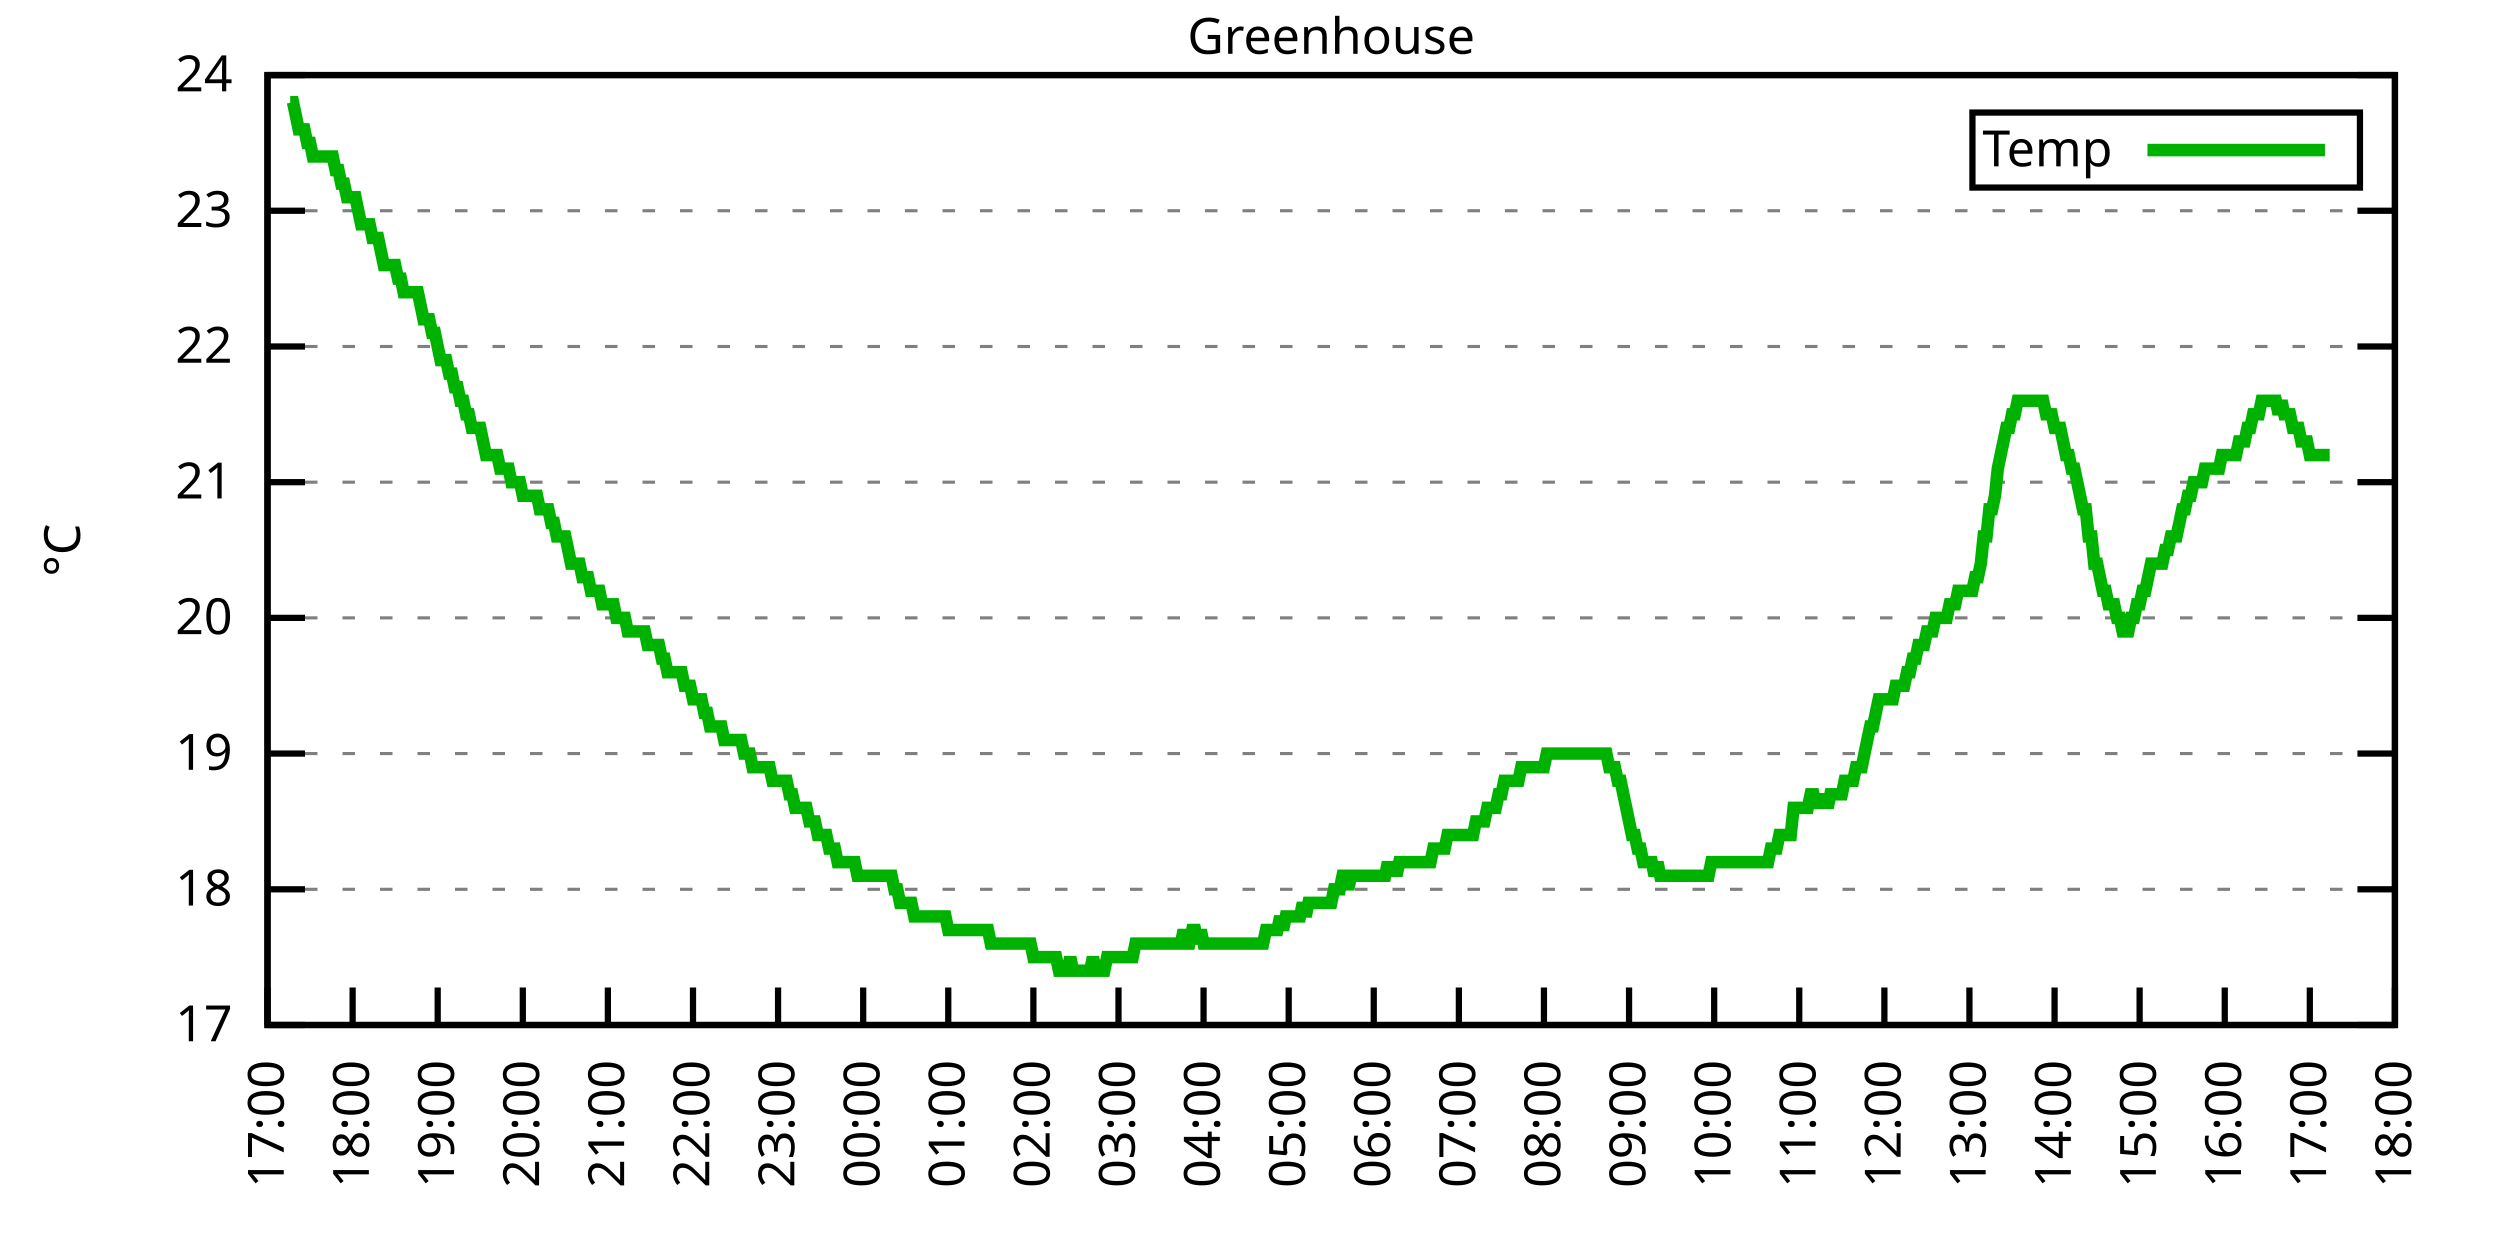
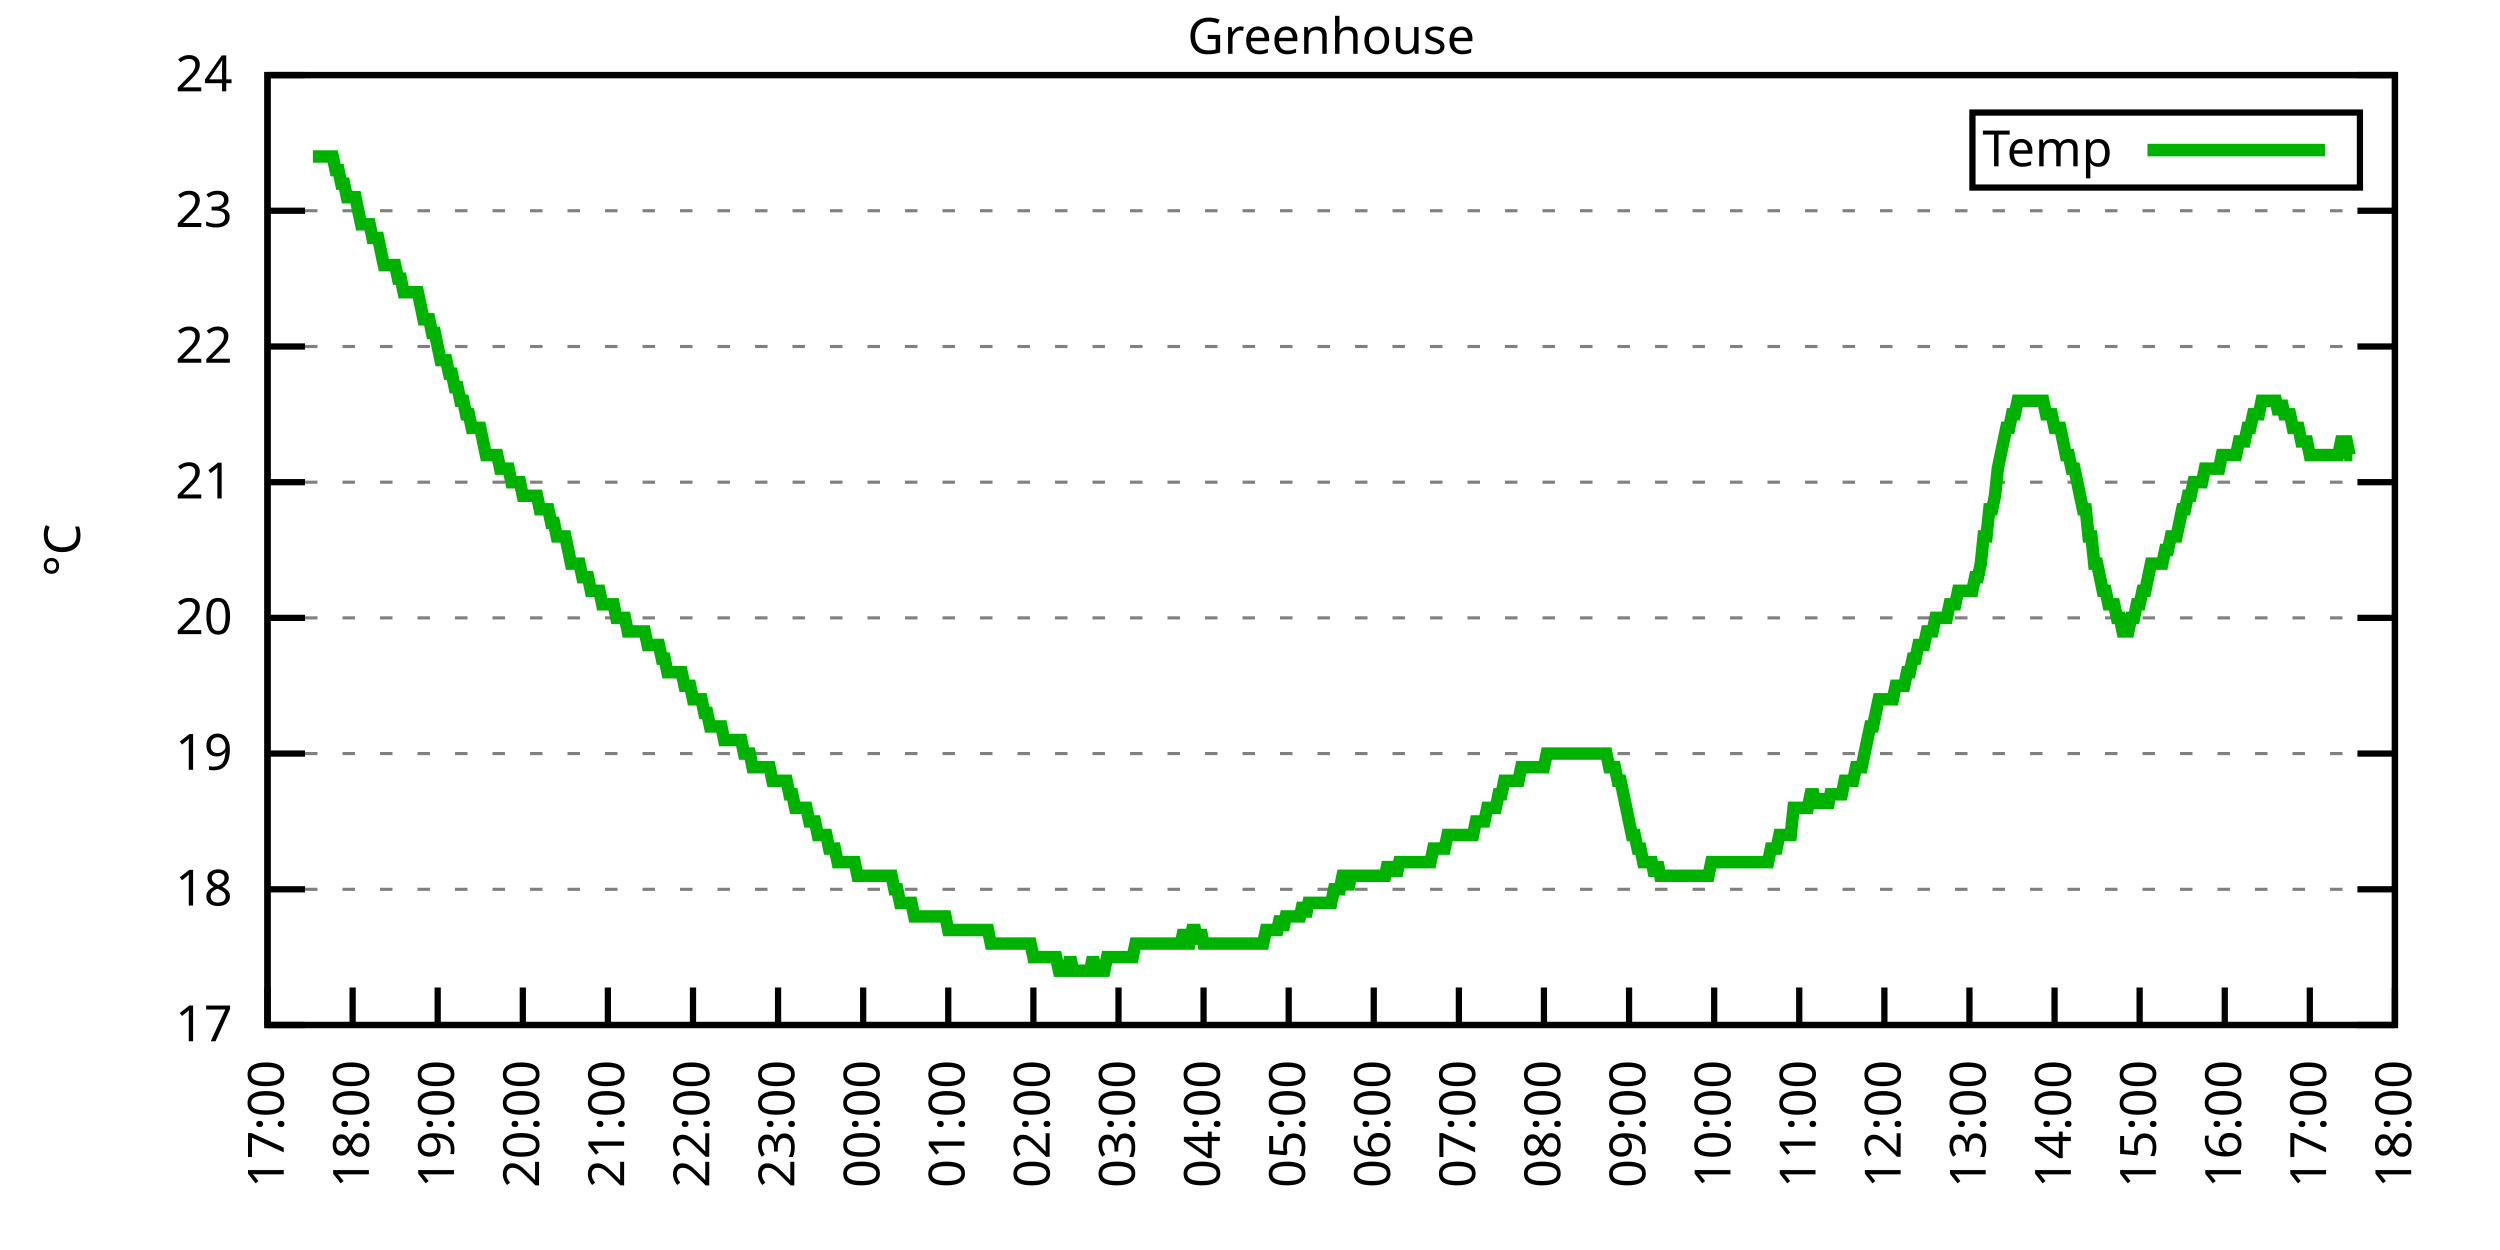
<svg xmlns="http://www.w3.org/2000/svg" xmlns:xlink="http://www.w3.org/1999/xlink" width="400" height="200" viewBox="0 0 400 200">
  <g id="gnuplot_canvas">
    <rect x="0" y="0" width="400" height="200" fill="none" />
    <defs>
      <circle id="gpDot" r="0.5" stroke-width="0.5" stroke="currentColor" />
      <path id="gpPt0" stroke-width="0.333" stroke="currentColor" d="M-1,0 h2 M0,-1 v2" />
      <path id="gpPt1" stroke-width="0.333" stroke="currentColor" d="M-1,-1 L1,1 M1,-1 L-1,1" />
      <path id="gpPt2" stroke-width="0.333" stroke="currentColor" d="M-1,0 L1,0 M0,-1 L0,1 M-1,-1 L1,1 M-1,1 L1,-1" />
      <rect id="gpPt3" stroke-width="0.333" stroke="currentColor" x="-1" y="-1" width="2" height="2" />
      <rect id="gpPt4" stroke-width="0.333" stroke="currentColor" fill="currentColor" x="-1" y="-1" width="2" height="2" />
      <circle id="gpPt5" stroke-width="0.333" stroke="currentColor" cx="0" cy="0" r="1" />
      <use xlink:href="#gpPt5" id="gpPt6" fill="currentColor" stroke="none" />
      <path id="gpPt7" stroke-width="0.333" stroke="currentColor" d="M0,-1.33 L-1.33,0.67 L1.33,0.67 z" />
      <use xlink:href="#gpPt7" id="gpPt8" fill="currentColor" stroke="none" />
      <use xlink:href="#gpPt7" id="gpPt9" stroke="currentColor" transform="rotate(180)" />
      <use xlink:href="#gpPt9" id="gpPt10" fill="currentColor" stroke="none" />
      <use xlink:href="#gpPt3" id="gpPt11" stroke="currentColor" transform="rotate(45)" />
      <use xlink:href="#gpPt11" id="gpPt12" fill="currentColor" stroke="none" />
      <path id="gpPt13" stroke-width="0.333" stroke="currentColor" d="M0,1.330 L1.265,0.411 L0.782,-1.067 L-0.782,-1.076 L-1.265,0.411 z" />
      <use xlink:href="#gpPt13" id="gpPt14" fill="currentColor" stroke="none" />
      <filter id="textbox" filterUnits="objectBoundingBox" x="0" y="0" height="1" width="1">
        <feFlood flood-color="white" flood-opacity="1" result="bgnd" />
        <feComposite in="SourceGraphic" in2="bgnd" operator="atop" />
      </filter>
      <filter id="greybox" filterUnits="objectBoundingBox" x="0" y="0" height="1" width="1">
        <feFlood flood-color="lightgrey" flood-opacity="1" result="grey" />
        <feComposite in="SourceGraphic" in2="grey" operator="atop" />
      </filter>
    </defs>
    <g fill="none" color="white" stroke="currentColor" stroke-width="1.00" stroke-linecap="butt" stroke-linejoin="miter">
</g>
    <g fill="none" color="black" stroke="currentColor" stroke-width="1.00" stroke-linecap="butt" stroke-linejoin="miter">
      <g stroke="none" shape-rendering="crispEdges">
        <polygon fill="rgb(255, 255, 255)" points="42.80,164.00 383.18,164.00 383.18,12.02 42.80,12.02 " />
      </g>
    </g>
    <g fill="none" color="black" stroke="currentColor" stroke-width="1.00" stroke-linecap="butt" stroke-linejoin="miter">
</g>
    <g fill="none" color="black" stroke="black" stroke-width="0.50" stroke-linecap="butt" stroke-linejoin="miter">
</g>
    <g fill="none" color="gray" stroke="currentColor" stroke-width="0.50" stroke-linecap="butt" stroke-linejoin="miter">
      <path stroke="gray" stroke-dasharray="2,4" class="gridline" d="M42.80,164.00 L383.19,164.00  " />
    </g>
    <g fill="none" color="gray" stroke="gray" stroke-width="1.00" stroke-linecap="butt" stroke-linejoin="miter">
</g>
    <g fill="none" color="black" stroke="currentColor" stroke-width="1.00" stroke-linecap="butt" stroke-linejoin="miter">
      <path stroke="black" d="M42.80,164.00 L48.80,164.00 M383.19,164.00 L377.19,164.00  " />
      <g transform="translate(37.20,166.60)" stroke="none" fill="black" font-family="Sans" font-size="8.00" text-anchor="end">
        <text>
          <tspan font-family="Sans"> 17</tspan>
        </text>
      </g>
    </g>
    <g fill="none" color="black" stroke="currentColor" stroke-width="1.00" stroke-linecap="butt" stroke-linejoin="miter">
</g>
    <g fill="none" color="black" stroke="black" stroke-width="0.50" stroke-linecap="butt" stroke-linejoin="miter">
</g>
    <g fill="none" color="gray" stroke="currentColor" stroke-width="0.50" stroke-linecap="butt" stroke-linejoin="miter">
      <path stroke="gray" stroke-dasharray="2,4" class="gridline" d="M42.80,142.29 L383.19,142.29  " />
    </g>
    <g fill="none" color="gray" stroke="gray" stroke-width="1.00" stroke-linecap="butt" stroke-linejoin="miter">
</g>
    <g fill="none" color="black" stroke="currentColor" stroke-width="1.00" stroke-linecap="butt" stroke-linejoin="miter">
      <path stroke="black" d="M42.80,142.29 L48.80,142.29 M383.19,142.29 L377.19,142.29  " />
      <g transform="translate(37.20,144.89)" stroke="none" fill="black" font-family="Sans" font-size="8.00" text-anchor="end">
        <text>
          <tspan font-family="Sans"> 18</tspan>
        </text>
      </g>
    </g>
    <g fill="none" color="black" stroke="currentColor" stroke-width="1.00" stroke-linecap="butt" stroke-linejoin="miter">
</g>
    <g fill="none" color="black" stroke="black" stroke-width="0.50" stroke-linecap="butt" stroke-linejoin="miter">
</g>
    <g fill="none" color="gray" stroke="currentColor" stroke-width="0.50" stroke-linecap="butt" stroke-linejoin="miter">
      <path stroke="gray" stroke-dasharray="2,4" class="gridline" d="M42.80,120.57 L383.19,120.57  " />
    </g>
    <g fill="none" color="gray" stroke="gray" stroke-width="1.00" stroke-linecap="butt" stroke-linejoin="miter">
</g>
    <g fill="none" color="black" stroke="currentColor" stroke-width="1.00" stroke-linecap="butt" stroke-linejoin="miter">
      <path stroke="black" d="M42.80,120.57 L48.80,120.57 M383.19,120.57 L377.19,120.57  " />
      <g transform="translate(37.20,123.17)" stroke="none" fill="black" font-family="Sans" font-size="8.00" text-anchor="end">
        <text>
          <tspan font-family="Sans"> 19</tspan>
        </text>
      </g>
    </g>
    <g fill="none" color="black" stroke="currentColor" stroke-width="1.00" stroke-linecap="butt" stroke-linejoin="miter">
</g>
    <g fill="none" color="black" stroke="black" stroke-width="0.50" stroke-linecap="butt" stroke-linejoin="miter">
</g>
    <g fill="none" color="gray" stroke="currentColor" stroke-width="0.50" stroke-linecap="butt" stroke-linejoin="miter">
      <path stroke="gray" stroke-dasharray="2,4" class="gridline" d="M42.80,98.86 L383.19,98.86  " />
    </g>
    <g fill="none" color="gray" stroke="gray" stroke-width="1.00" stroke-linecap="butt" stroke-linejoin="miter">
</g>
    <g fill="none" color="black" stroke="currentColor" stroke-width="1.00" stroke-linecap="butt" stroke-linejoin="miter">
      <path stroke="black" d="M42.80,98.86 L48.80,98.86 M383.19,98.86 L377.19,98.86  " />
      <g transform="translate(37.20,101.46)" stroke="none" fill="black" font-family="Sans" font-size="8.00" text-anchor="end">
        <text>
          <tspan font-family="Sans"> 20</tspan>
        </text>
      </g>
    </g>
    <g fill="none" color="black" stroke="currentColor" stroke-width="1.00" stroke-linecap="butt" stroke-linejoin="miter">
</g>
    <g fill="none" color="black" stroke="black" stroke-width="0.50" stroke-linecap="butt" stroke-linejoin="miter">
</g>
    <g fill="none" color="gray" stroke="currentColor" stroke-width="0.50" stroke-linecap="butt" stroke-linejoin="miter">
      <path stroke="gray" stroke-dasharray="2,4" class="gridline" d="M42.80,77.15 L383.19,77.15  " />
    </g>
    <g fill="none" color="gray" stroke="gray" stroke-width="1.00" stroke-linecap="butt" stroke-linejoin="miter">
</g>
    <g fill="none" color="black" stroke="currentColor" stroke-width="1.00" stroke-linecap="butt" stroke-linejoin="miter">
      <path stroke="black" d="M42.80,77.15 L48.80,77.15 M383.19,77.15 L377.19,77.15  " />
      <g transform="translate(37.20,79.75)" stroke="none" fill="black" font-family="Sans" font-size="8.00" text-anchor="end">
        <text>
          <tspan font-family="Sans"> 21</tspan>
        </text>
      </g>
    </g>
    <g fill="none" color="black" stroke="currentColor" stroke-width="1.00" stroke-linecap="butt" stroke-linejoin="miter">
</g>
    <g fill="none" color="black" stroke="black" stroke-width="0.50" stroke-linecap="butt" stroke-linejoin="miter">
</g>
    <g fill="none" color="gray" stroke="currentColor" stroke-width="0.50" stroke-linecap="butt" stroke-linejoin="miter">
      <path stroke="gray" stroke-dasharray="2,4" class="gridline" d="M42.80,55.44 L383.19,55.44  " />
    </g>
    <g fill="none" color="gray" stroke="gray" stroke-width="1.00" stroke-linecap="butt" stroke-linejoin="miter">
</g>
    <g fill="none" color="black" stroke="currentColor" stroke-width="1.00" stroke-linecap="butt" stroke-linejoin="miter">
      <path stroke="black" d="M42.80,55.44 L48.80,55.44 M383.19,55.44 L377.19,55.44  " />
      <g transform="translate(37.20,58.04)" stroke="none" fill="black" font-family="Sans" font-size="8.00" text-anchor="end">
        <text>
          <tspan font-family="Sans"> 22</tspan>
        </text>
      </g>
    </g>
    <g fill="none" color="black" stroke="currentColor" stroke-width="1.00" stroke-linecap="butt" stroke-linejoin="miter">
</g>
    <g fill="none" color="black" stroke="black" stroke-width="0.50" stroke-linecap="butt" stroke-linejoin="miter">
</g>
    <g fill="none" color="gray" stroke="currentColor" stroke-width="0.50" stroke-linecap="butt" stroke-linejoin="miter">
      <path stroke="gray" stroke-dasharray="2,4" class="gridline" d="M42.80,33.72 L383.19,33.72  " />
    </g>
    <g fill="none" color="gray" stroke="gray" stroke-width="1.00" stroke-linecap="butt" stroke-linejoin="miter">
</g>
    <g fill="none" color="black" stroke="currentColor" stroke-width="1.00" stroke-linecap="butt" stroke-linejoin="miter">
      <path stroke="black" d="M42.80,33.72 L48.80,33.72 M383.19,33.72 L377.19,33.72  " />
      <g transform="translate(37.20,36.32)" stroke="none" fill="black" font-family="Sans" font-size="8.00" text-anchor="end">
        <text>
          <tspan font-family="Sans"> 23</tspan>
        </text>
      </g>
    </g>
    <g fill="none" color="black" stroke="currentColor" stroke-width="1.00" stroke-linecap="butt" stroke-linejoin="miter">
</g>
    <g fill="none" color="black" stroke="black" stroke-width="0.50" stroke-linecap="butt" stroke-linejoin="miter">
</g>
    <g fill="none" color="gray" stroke="currentColor" stroke-width="0.50" stroke-linecap="butt" stroke-linejoin="miter">
      <path stroke="gray" stroke-dasharray="2,4" class="gridline" d="M42.80,12.01 L383.19,12.01  " />
    </g>
    <g fill="none" color="gray" stroke="gray" stroke-width="1.00" stroke-linecap="butt" stroke-linejoin="miter">
</g>
    <g fill="none" color="black" stroke="currentColor" stroke-width="1.00" stroke-linecap="butt" stroke-linejoin="miter">
      <path stroke="black" d="M42.80,12.01 L48.80,12.01 M383.19,12.01 L377.19,12.01  " />
      <g transform="translate(37.20,14.61)" stroke="none" fill="black" font-family="Sans" font-size="8.00" text-anchor="end">
        <text>
          <tspan font-family="Sans"> 24</tspan>
        </text>
      </g>
    </g>
    <g fill="none" color="black" stroke="currentColor" stroke-width="1.00" stroke-linecap="butt" stroke-linejoin="miter">
      <path stroke="black" d="M42.80,164.00 L42.80,158.00  " />
      <g transform="translate(45.40,169.60) rotate(270.00)" stroke="none" fill="black" font-family="Sans" font-size="8.00" text-anchor="end">
        <text>
          <tspan font-family="Sans">17:00</tspan>
        </text>
      </g>
    </g>
    <g fill="none" color="black" stroke="currentColor" stroke-width="1.00" stroke-linecap="butt" stroke-linejoin="miter">
      <path stroke="black" d="M56.42,164.00 L56.42,158.00  " />
      <g transform="translate(59.02,169.60) rotate(270.00)" stroke="none" fill="black" font-family="Sans" font-size="8.00" text-anchor="end">
        <text>
          <tspan font-family="Sans">18:00</tspan>
        </text>
      </g>
    </g>
    <g fill="none" color="black" stroke="currentColor" stroke-width="1.00" stroke-linecap="butt" stroke-linejoin="miter">
      <path stroke="black" d="M70.03,164.00 L70.03,158.00  " />
      <g transform="translate(72.63,169.60) rotate(270.00)" stroke="none" fill="black" font-family="Sans" font-size="8.00" text-anchor="end">
        <text>
          <tspan font-family="Sans">19:00</tspan>
        </text>
      </g>
    </g>
    <g fill="none" color="black" stroke="currentColor" stroke-width="1.00" stroke-linecap="butt" stroke-linejoin="miter">
      <path stroke="black" d="M83.65,164.00 L83.65,158.00  " />
      <g transform="translate(86.25,169.60) rotate(270.00)" stroke="none" fill="black" font-family="Sans" font-size="8.00" text-anchor="end">
        <text>
          <tspan font-family="Sans">20:00</tspan>
        </text>
      </g>
    </g>
    <g fill="none" color="black" stroke="currentColor" stroke-width="1.00" stroke-linecap="butt" stroke-linejoin="miter">
      <path stroke="black" d="M97.26,164.00 L97.26,158.00  " />
      <g transform="translate(99.86,169.60) rotate(270.00)" stroke="none" fill="black" font-family="Sans" font-size="8.00" text-anchor="end">
        <text>
          <tspan font-family="Sans">21:00</tspan>
        </text>
      </g>
    </g>
    <g fill="none" color="black" stroke="currentColor" stroke-width="1.00" stroke-linecap="butt" stroke-linejoin="miter">
      <path stroke="black" d="M110.88,164.00 L110.88,158.00  " />
      <g transform="translate(113.48,169.60) rotate(270.00)" stroke="none" fill="black" font-family="Sans" font-size="8.00" text-anchor="end">
        <text>
          <tspan font-family="Sans">22:00</tspan>
        </text>
      </g>
    </g>
    <g fill="none" color="black" stroke="currentColor" stroke-width="1.00" stroke-linecap="butt" stroke-linejoin="miter">
      <path stroke="black" d="M124.49,164.00 L124.49,158.00  " />
      <g transform="translate(127.09,169.60) rotate(270.00)" stroke="none" fill="black" font-family="Sans" font-size="8.00" text-anchor="end">
        <text>
          <tspan font-family="Sans">23:00</tspan>
        </text>
      </g>
    </g>
    <g fill="none" color="black" stroke="currentColor" stroke-width="1.00" stroke-linecap="butt" stroke-linejoin="miter">
      <path stroke="black" d="M138.11,164.00 L138.11,158.00  " />
      <g transform="translate(140.71,169.60) rotate(270.00)" stroke="none" fill="black" font-family="Sans" font-size="8.00" text-anchor="end">
        <text>
          <tspan font-family="Sans">00:00</tspan>
        </text>
      </g>
    </g>
    <g fill="none" color="black" stroke="currentColor" stroke-width="1.00" stroke-linecap="butt" stroke-linejoin="miter">
      <path stroke="black" d="M151.72,164.00 L151.72,158.00  " />
      <g transform="translate(154.32,169.60) rotate(270.00)" stroke="none" fill="black" font-family="Sans" font-size="8.00" text-anchor="end">
        <text>
          <tspan font-family="Sans">01:00</tspan>
        </text>
      </g>
    </g>
    <g fill="none" color="black" stroke="currentColor" stroke-width="1.00" stroke-linecap="butt" stroke-linejoin="miter">
      <path stroke="black" d="M165.34,164.00 L165.34,158.00  " />
      <g transform="translate(167.94,169.60) rotate(270.00)" stroke="none" fill="black" font-family="Sans" font-size="8.00" text-anchor="end">
        <text>
          <tspan font-family="Sans">02:00</tspan>
        </text>
      </g>
    </g>
    <g fill="none" color="black" stroke="currentColor" stroke-width="1.00" stroke-linecap="butt" stroke-linejoin="miter">
      <path stroke="black" d="M178.96,164.00 L178.96,158.00  " />
      <g transform="translate(181.56,169.60) rotate(270.00)" stroke="none" fill="black" font-family="Sans" font-size="8.00" text-anchor="end">
        <text>
          <tspan font-family="Sans">03:00</tspan>
        </text>
      </g>
    </g>
    <g fill="none" color="black" stroke="currentColor" stroke-width="1.00" stroke-linecap="butt" stroke-linejoin="miter">
      <path stroke="black" d="M192.57,164.00 L192.57,158.00  " />
      <g transform="translate(195.17,169.60) rotate(270.00)" stroke="none" fill="black" font-family="Sans" font-size="8.00" text-anchor="end">
        <text>
          <tspan font-family="Sans">04:00</tspan>
        </text>
      </g>
    </g>
    <g fill="none" color="black" stroke="currentColor" stroke-width="1.00" stroke-linecap="butt" stroke-linejoin="miter">
      <path stroke="black" d="M206.19,164.00 L206.19,158.00  " />
      <g transform="translate(208.79,169.60) rotate(270.00)" stroke="none" fill="black" font-family="Sans" font-size="8.00" text-anchor="end">
        <text>
          <tspan font-family="Sans">05:00</tspan>
        </text>
      </g>
    </g>
    <g fill="none" color="black" stroke="currentColor" stroke-width="1.00" stroke-linecap="butt" stroke-linejoin="miter">
      <path stroke="black" d="M219.80,164.00 L219.80,158.00  " />
      <g transform="translate(222.40,169.60) rotate(270.00)" stroke="none" fill="black" font-family="Sans" font-size="8.00" text-anchor="end">
        <text>
          <tspan font-family="Sans">06:00</tspan>
        </text>
      </g>
    </g>
    <g fill="none" color="black" stroke="currentColor" stroke-width="1.00" stroke-linecap="butt" stroke-linejoin="miter">
      <path stroke="black" d="M233.42,164.00 L233.42,158.00  " />
      <g transform="translate(236.02,169.60) rotate(270.00)" stroke="none" fill="black" font-family="Sans" font-size="8.00" text-anchor="end">
        <text>
          <tspan font-family="Sans">07:00</tspan>
        </text>
      </g>
    </g>
    <g fill="none" color="black" stroke="currentColor" stroke-width="1.00" stroke-linecap="butt" stroke-linejoin="miter">
      <path stroke="black" d="M247.03,164.00 L247.03,158.00  " />
      <g transform="translate(249.63,169.60) rotate(270.00)" stroke="none" fill="black" font-family="Sans" font-size="8.00" text-anchor="end">
        <text>
          <tspan font-family="Sans">08:00</tspan>
        </text>
      </g>
    </g>
    <g fill="none" color="black" stroke="currentColor" stroke-width="1.00" stroke-linecap="butt" stroke-linejoin="miter">
      <path stroke="black" d="M260.65,164.00 L260.65,158.00  " />
      <g transform="translate(263.25,169.60) rotate(270.00)" stroke="none" fill="black" font-family="Sans" font-size="8.00" text-anchor="end">
        <text>
          <tspan font-family="Sans">09:00</tspan>
        </text>
      </g>
    </g>
    <g fill="none" color="black" stroke="currentColor" stroke-width="1.00" stroke-linecap="butt" stroke-linejoin="miter">
      <path stroke="black" d="M274.27,164.00 L274.27,158.00  " />
      <g transform="translate(276.87,169.60) rotate(270.00)" stroke="none" fill="black" font-family="Sans" font-size="8.00" text-anchor="end">
        <text>
          <tspan font-family="Sans">10:00</tspan>
        </text>
      </g>
    </g>
    <g fill="none" color="black" stroke="currentColor" stroke-width="1.00" stroke-linecap="butt" stroke-linejoin="miter">
      <path stroke="black" d="M287.88,164.00 L287.88,158.00  " />
      <g transform="translate(290.48,169.60) rotate(270.00)" stroke="none" fill="black" font-family="Sans" font-size="8.00" text-anchor="end">
        <text>
          <tspan font-family="Sans">11:00</tspan>
        </text>
      </g>
    </g>
    <g fill="none" color="black" stroke="currentColor" stroke-width="1.00" stroke-linecap="butt" stroke-linejoin="miter">
      <path stroke="black" d="M301.50,164.00 L301.50,158.00  " />
      <g transform="translate(304.10,169.60) rotate(270.00)" stroke="none" fill="black" font-family="Sans" font-size="8.00" text-anchor="end">
        <text>
          <tspan font-family="Sans">12:00</tspan>
        </text>
      </g>
    </g>
    <g fill="none" color="black" stroke="currentColor" stroke-width="1.00" stroke-linecap="butt" stroke-linejoin="miter">
      <path stroke="black" d="M315.11,164.00 L315.11,158.00  " />
      <g transform="translate(317.71,169.60) rotate(270.00)" stroke="none" fill="black" font-family="Sans" font-size="8.00" text-anchor="end">
        <text>
          <tspan font-family="Sans">13:00</tspan>
        </text>
      </g>
    </g>
    <g fill="none" color="black" stroke="currentColor" stroke-width="1.00" stroke-linecap="butt" stroke-linejoin="miter">
      <path stroke="black" d="M328.73,164.00 L328.73,158.00  " />
      <g transform="translate(331.33,169.60) rotate(270.00)" stroke="none" fill="black" font-family="Sans" font-size="8.00" text-anchor="end">
        <text>
          <tspan font-family="Sans">14:00</tspan>
        </text>
      </g>
    </g>
    <g fill="none" color="black" stroke="currentColor" stroke-width="1.00" stroke-linecap="butt" stroke-linejoin="miter">
      <path stroke="black" d="M342.34,164.00 L342.34,158.00  " />
      <g transform="translate(344.94,169.60) rotate(270.00)" stroke="none" fill="black" font-family="Sans" font-size="8.00" text-anchor="end">
        <text>
          <tspan font-family="Sans">15:00</tspan>
        </text>
      </g>
    </g>
    <g fill="none" color="black" stroke="currentColor" stroke-width="1.00" stroke-linecap="butt" stroke-linejoin="miter">
      <path stroke="black" d="M355.96,164.00 L355.96,158.00  " />
      <g transform="translate(358.56,169.60) rotate(270.00)" stroke="none" fill="black" font-family="Sans" font-size="8.00" text-anchor="end">
        <text>
          <tspan font-family="Sans">16:00</tspan>
        </text>
      </g>
    </g>
    <g fill="none" color="black" stroke="currentColor" stroke-width="1.00" stroke-linecap="butt" stroke-linejoin="miter">
      <path stroke="black" d="M369.57,164.00 L369.57,158.00  " />
      <g transform="translate(372.17,169.60) rotate(270.00)" stroke="none" fill="black" font-family="Sans" font-size="8.00" text-anchor="end">
        <text>
          <tspan font-family="Sans">17:00</tspan>
        </text>
      </g>
    </g>
    <g fill="none" color="black" stroke="currentColor" stroke-width="1.00" stroke-linecap="butt" stroke-linejoin="miter">
      <path stroke="black" d="M383.19,164.00 L383.19,158.00  " />
      <g transform="translate(385.79,169.60) rotate(270.00)" stroke="none" fill="black" font-family="Sans" font-size="8.00" text-anchor="end">
        <text>
          <tspan font-family="Sans">18:00</tspan>
        </text>
      </g>
    </g>
    <g fill="none" color="black" stroke="currentColor" stroke-width="1.00" stroke-linecap="butt" stroke-linejoin="miter">
</g>
    <g fill="none" color="black" stroke="currentColor" stroke-width="1.00" stroke-linecap="butt" stroke-linejoin="miter">
      <path stroke="black" d="M42.80,12.01 L42.80,164.00 L383.19,164.00 L383.19,12.01 L42.80,12.01 Z  " />
    </g>
    <g fill="none" color="black" stroke="currentColor" stroke-width="1.00" stroke-linecap="butt" stroke-linejoin="miter">
</g>
    <g fill="none" color="black" stroke="currentColor" stroke-width="1.00" stroke-linecap="butt" stroke-linejoin="miter">
      <path stroke="black" d="M315.59,30.01 L315.59,18.01 L377.59,18.01 L377.59,30.01 L315.59,30.01 Z  " />
    </g>
    <g id="Greenhouse_plot_1">
      <g fill="none" color="white" stroke="black" stroke-width="2.00" stroke-linecap="butt" stroke-linejoin="miter">
</g>
      <g fill="none" color="black" stroke="currentColor" stroke-width="2.00" stroke-linecap="butt" stroke-linejoin="miter">
        <g transform="translate(337.99,26.61)" stroke="none" fill="black" font-family="Sans" font-size="8.00" text-anchor="end">
          <text>
            <tspan font-family="Sans">Temp</tspan>
          </text>
        </g>
      </g>
      <g fill="none" color="black" stroke="currentColor" stroke-width="2.00" stroke-linecap="butt" stroke-linejoin="miter">
-         <path stroke="rgb(  0, 178,   0)" d="M343.59,24.01 L371.99,24.01 M46.43,16.35 L46.88,16.35 L47.34,18.52 L47.79,20.70 L48.25,20.70 L48.70,20.70   L49.15,22.87 L49.61,22.87 L50.06,25.04 L50.52,25.04 L50.97,25.04 L51.42,25.04 L51.88,25.04 L52.33,25.04   L52.78,25.04 L53.24,25.04 L53.69,27.21 L54.15,27.21 L54.60,29.38 L55.05,29.38 L55.51,31.55 L55.96,31.55   L56.42,31.55 L56.87,31.55 L57.32,33.72 L57.78,35.89 L58.23,35.89 L58.68,35.89 L59.14,35.89 L59.59,38.07   L60.05,38.07 L60.50,38.07 L60.95,40.24 L61.41,42.41 L61.86,42.41 L62.32,42.41 L62.77,42.41 L63.22,42.41   L63.68,44.58 L64.13,44.58 L64.58,46.75 L65.04,46.75 L65.49,46.75 L65.95,46.75 L66.40,46.75 L66.85,46.75   L67.31,48.92 L67.76,51.09 L68.22,51.09 L68.67,51.09 L69.12,53.26 L69.58,53.26 L70.03,55.44 L70.49,57.61   L70.94,57.61 L71.39,57.61 L71.85,59.78 L72.30,59.78 L72.75,61.95 L73.21,61.95 L73.66,64.12 L74.12,64.12   L74.57,66.29 L75.02,66.29 L75.48,68.46 L75.93,68.46 L76.39,68.46 L76.84,68.46 L77.29,70.63 L77.75,72.81   L78.20,72.81 L78.65,72.81 L79.11,72.81 L79.56,72.81 L80.02,74.98 L80.47,74.98 L80.92,74.98 L81.38,74.98   L81.83,77.15 L82.29,77.15 L82.74,77.15 L83.19,77.15 L83.65,79.32 L84.10,79.32 L84.55,79.32 L85.01,79.32   L85.46,79.32 L85.92,79.32 L86.37,81.49 L86.82,81.49 L87.28,81.49 L87.73,81.49 L88.19,83.66 L88.64,83.66   L89.09,85.83 L89.55,85.83 L90.00,85.83 L90.45,85.83 L90.91,88.00 L91.36,90.18 L91.82,90.18 L92.27,90.18   L92.72,90.18 L93.18,92.35 L93.63,92.35 L94.09,92.35 L94.54,94.52 L94.99,94.52 L95.45,94.52 L95.90,94.52   L96.35,96.69 L96.81,96.69 L97.26,96.69 L97.72,96.69 L98.17,96.69 L98.62,98.86 L99.08,98.86 L99.53,98.86   L99.99,98.86 L100.44,101.03 L100.89,101.03 L101.35,101.03 L101.80,101.03 L102.25,101.03 L102.71,101.03 L103.16,101.03   L103.62,103.20 L104.07,103.20 L104.52,103.20 L104.98,103.20 L105.43,103.20 L105.89,105.38 L106.34,105.38 L106.79,107.55   L107.25,107.55 L107.70,107.55 L108.15,107.55 L108.61,107.55 L109.06,107.55 L109.52,109.72 L109.97,109.72 L110.42,109.72   L110.88,111.89 L111.33,111.89 L111.79,111.89 L112.24,111.89 L112.69,114.06 L113.15,114.06 L113.60,116.23 L114.05,116.23   L114.51,116.23 L114.96,116.23 L115.42,116.23 L115.87,118.40 L116.32,118.40 L116.78,118.40 L117.23,118.40 L117.69,118.40   L118.14,118.40 L118.59,118.40 L119.05,120.57 L119.50,120.57 L119.96,120.57 L120.41,122.75 L120.86,122.75 L121.32,122.75   L121.77,122.75 L122.22,122.75 L122.68,122.75 L123.13,122.75 L123.59,124.92 L124.04,124.92 L124.49,124.92 L124.95,124.92   L125.40,124.92 L125.86,124.92 L126.31,127.09 L126.76,127.09 L127.22,129.26 L127.67,129.26 L128.12,129.26 L128.58,129.26   L129.03,129.26 L129.49,131.43 L129.94,131.43 L130.39,131.43 L130.85,133.60 L131.30,133.60 L131.76,133.60 L132.21,133.60   L132.66,135.77 L133.12,135.77 L133.57,135.77 L134.02,137.94 L134.48,137.94 L134.93,137.94 L135.39,137.94 L135.84,137.94   L136.29,137.94 L136.75,137.94 L137.20,140.12 L137.66,140.12 L138.11,140.12 L138.56,140.12 L139.02,140.12 L139.47,140.12   L139.92,140.12 L140.38,140.12 L140.83,140.12 L141.29,140.12 L141.74,140.12 L142.19,140.12 L142.65,140.12 L143.10,142.29   L143.56,142.29 L144.01,144.46 L144.46,144.46 L144.92,144.46 L145.37,144.46 L145.82,144.46 L146.28,146.63 L146.73,146.63   L147.19,146.63 L147.64,146.63 L148.09,146.63 L148.55,146.63 L149.00,146.63 L149.46,146.63 L149.91,146.63 L150.36,146.63   L150.82,146.63 L151.27,146.63 L151.72,148.80 L152.18,148.80 L152.63,148.80 L153.09,148.80 L153.54,148.80 L153.99,148.80   L154.45,148.80 L154.90,148.80 L155.36,148.80 L155.81,148.80 L156.26,148.80 L156.72,148.80 L157.17,148.80 L157.62,148.80   L158.08,148.80 L158.53,150.97 L158.99,150.97 L159.44,150.97 L159.89,150.97 L160.35,150.97 L160.80,150.97 L161.26,150.97   L161.71,150.97 L162.16,150.97 L162.62,150.97 L163.07,150.97 L163.52,150.97 L163.98,150.97 L164.43,150.97 L164.89,150.97   L165.34,153.14 L165.79,153.14 L166.25,153.14 L166.70,153.14 L167.16,153.14 L167.61,153.14 L168.06,153.14 L168.52,153.14   L168.97,153.14 L169.43,155.31 L169.88,155.31 L170.33,155.31 L170.79,155.31 L171.24,153.14 L171.69,155.31 L172.15,155.31   L172.60,155.31 L173.06,155.31 L173.51,155.31 L173.96,155.31 L174.42,155.31 L174.87,153.14 L175.33,155.31 L175.78,155.31   L176.23,155.31 L176.69,155.31 L177.14,153.14 L177.59,153.14 L178.05,153.14 L178.50,153.14 L178.96,153.14 L179.41,153.14   L179.86,153.14 L180.32,153.14 L180.77,153.14 L181.23,153.14 L181.68,150.97 L182.13,150.97 L182.59,150.97 L183.04,150.97   L183.49,150.97 L183.95,150.97 L184.40,150.97 L184.86,150.97 L185.31,150.97 L185.76,150.97 L186.22,150.97 L186.67,150.97   L187.13,150.97 L187.58,150.97 L188.03,150.97 L188.49,150.97 L188.94,150.97 L189.39,148.80 L189.85,150.97 L190.30,150.97   L190.76,148.80 L191.21,148.80 L191.66,150.97 L192.12,148.80 L192.57,150.97 L193.03,150.97 L193.48,150.97 L193.93,150.97   L194.39,150.97 L194.84,150.97 L195.29,150.97 L195.75,150.97 L196.20,150.97 L196.66,150.97 L197.11,150.97 L197.56,150.97   L198.02,150.97 L198.47,150.97 L198.93,150.97 L199.38,150.97 L199.83,150.97 L200.29,150.97 L200.74,150.97 L201.19,150.97   L201.65,150.97 L202.10,150.97 L202.56,148.80 L203.01,148.80 L203.46,148.80 L203.92,148.80 L204.37,148.80 L204.83,146.63   L205.28,148.80 L205.73,146.63 L206.19,146.63 L206.64,146.63 L207.09,146.63 L207.55,146.63 L208.00,146.63 L208.46,144.46   L208.91,146.63 L209.36,144.46 L209.82,144.46 L210.27,144.46 L210.73,144.46 L211.18,144.46 L211.63,144.46 L212.09,144.46   L212.54,144.46 L213.00,144.46 L213.45,142.29 L213.90,142.29 L214.36,142.29 L214.81,140.12 L215.26,140.12 L215.72,142.29   L216.17,140.12 L216.63,140.12 L217.08,140.12 L217.53,140.12 L217.99,140.12 L218.44,140.12 L218.90,140.12 L219.35,140.12   L219.80,140.12 L220.26,140.12 L220.71,140.12 L221.16,140.12 L221.62,140.12 L222.07,137.94 L222.53,140.12 L222.98,137.94   L223.43,140.12 L223.89,137.94 L224.34,137.94 L224.80,137.94 L225.25,137.94 L225.70,137.94 L226.16,137.94 L226.61,137.94   L227.06,137.94 L227.52,137.94 L227.97,137.94 L228.43,137.94 L228.88,137.94 L229.33,135.77 L229.79,135.77 L230.24,135.77   L230.70,135.77 L231.15,135.77 L231.60,133.60 L232.06,133.60 L232.51,133.60 L232.96,133.60 L233.42,133.60 L233.87,133.60   L234.33,133.60 L234.78,133.60 L235.23,133.60 L235.69,133.60 L236.14,131.43 L236.60,131.43 L237.05,131.43 L237.50,131.43   L237.96,129.26 L238.41,129.26 L238.86,129.26 L239.32,129.26 L239.77,127.09 L240.23,127.09 L240.68,124.92 L241.13,124.92   L241.59,124.92 L242.04,124.92 L242.50,124.92 L242.95,124.92 L243.40,122.75 L243.86,122.75 L244.31,122.75 L244.76,122.75   L245.22,122.75 L245.67,122.75 L246.13,122.75 L246.58,122.75 L247.03,122.75 L247.49,120.57 L247.94,120.57 L248.40,120.57   L248.85,120.57 L249.30,120.57 L249.76,120.57 L250.21,120.57 L250.66,120.57 L251.12,120.57 L251.57,120.57 L252.03,120.57   L252.48,120.57 L252.93,120.57 L253.39,120.57 L253.84,120.57 L254.30,120.57 L254.75,120.57 L255.20,120.57 L255.66,120.57   L256.11,120.57 L256.56,120.57 L257.02,120.57 L257.47,122.75 L257.93,122.75 L258.38,122.75 L258.83,124.92 L259.29,124.92   L259.74,127.09 L260.20,129.26 L260.65,131.43 L261.10,133.60 L261.56,133.60 L262.01,135.77 L262.47,135.77 L262.92,137.94   L263.37,137.94 L263.83,137.94 L264.28,137.94 L264.73,140.12 L265.19,137.94 L265.64,140.12 L266.10,140.12 L266.55,140.12   L267.00,140.12 L267.46,140.12 L267.91,140.12 L268.37,140.12 L268.82,140.12 L269.27,140.12 L269.73,140.12 L270.18,140.12   L270.63,140.12 L271.09,140.12 L271.54,140.12 L272.00,140.12 L272.45,140.12 L272.90,140.12 L273.36,140.12 L273.81,137.94   L274.27,137.94 L274.72,137.94 L275.17,137.94 L275.63,137.94 L276.08,137.94 L276.53,137.94 L276.99,137.94 L277.44,137.94   L277.90,137.94 L278.35,137.94 L278.80,137.94 L279.26,137.94 L279.71,137.94 L280.17,137.94 L280.62,137.94 L281.07,137.94   L281.53,137.94 L281.98,137.94 L282.43,137.94 L282.89,137.94 L283.34,135.77 L283.80,135.77 L284.25,135.77 L284.70,133.60   L285.16,133.60 L285.61,133.60 L286.07,133.60 L286.52,133.60 L286.97,129.26 L287.43,129.26 L287.88,129.26 L288.33,129.26   L288.79,129.26 L289.24,129.26 L289.70,127.09 L290.15,127.09 L290.60,129.26 L291.06,127.09 L291.51,129.26 L291.97,127.09   L292.42,129.26 L292.87,127.09 L293.33,127.09 L293.78,127.09 L294.23,127.09 L294.69,127.09 L295.14,124.92 L295.60,124.92   L296.05,124.92 L296.50,124.92 L296.96,122.75 L297.41,122.75 L297.87,122.75 L298.32,120.57 L298.77,118.40 L299.23,116.23   L299.68,116.23 L300.13,114.06 L300.59,111.89 L301.04,111.89 L301.50,111.89 L301.95,111.89 L302.40,111.89 L302.86,111.89   L303.31,109.72 L303.77,109.72 L304.22,109.72 L304.67,109.72 L305.13,107.55 L305.58,107.55 L306.03,105.38 L306.49,105.38   L306.94,103.20 L307.40,103.20 L307.85,103.20 L308.30,101.03 L308.76,101.03 L309.21,101.03 L309.67,98.86 L310.12,98.86   L310.57,98.86 L311.03,98.86 L311.48,98.86 L311.94,96.69 L312.39,96.69 L312.84,96.69 L313.30,94.52 L313.75,94.52   L314.20,94.52 L314.66,94.52 L315.11,94.52 L315.57,94.52 L316.02,92.35 L316.47,92.35 L316.93,90.18 L317.38,85.83   L317.84,85.83 L318.29,81.49 L318.74,81.49 L319.20,79.32 L319.65,74.98 L320.10,72.81 L320.56,70.63 L321.01,68.46   L321.47,68.46 L321.92,66.29 L322.37,66.29 L322.83,64.12 L323.28,64.12 L323.74,64.12 L324.19,64.12 L324.64,64.12   L325.10,64.12 L325.55,64.12 L326.00,64.12 L326.46,64.12 L326.91,64.12 L327.37,66.29 L327.82,66.29 L328.27,66.29   L328.73,68.46 L329.18,68.46 L329.64,68.46 L330.09,70.63 L330.54,72.81 L331.00,72.81 L331.45,74.98 L331.90,74.98   L332.36,77.15 L332.81,79.32 L333.27,81.49 L333.72,81.49 L334.17,85.83 L334.63,85.83 L335.08,90.18 L335.54,90.18   L335.99,92.35 L336.44,94.52 L336.90,94.52 L337.35,96.69 L337.80,96.69 L338.26,96.69 L338.71,98.86 L339.17,98.86   L339.62,101.03 L340.07,101.03 L340.53,101.03 L340.98,98.86 L341.44,98.86 L341.89,96.69 L342.34,96.69 L342.80,94.52   L343.25,94.52 L343.70,92.35 L344.16,90.18 L344.61,90.18 L345.07,90.18 L345.52,90.18 L345.97,90.18 L346.43,88.00   L346.88,88.00 L347.34,85.83 L347.79,85.83 L348.24,85.83 L348.70,83.66 L349.15,81.49 L349.60,81.49 L350.06,79.32   L350.51,79.32 L350.97,77.15 L351.42,77.15 L351.87,77.15 L352.33,77.15 L352.78,74.98 L353.24,74.98 L353.69,74.98   L354.14,74.98 L354.60,74.98 L355.05,74.98 L355.50,72.81 L355.96,72.81 L356.41,72.81 L356.87,72.81 L357.32,72.81   L357.77,72.81 L358.23,70.63 L358.68,70.63 L359.14,70.63 L359.59,68.46 L360.04,68.46 L360.50,66.29 L360.95,66.29   L361.41,66.29 L361.86,64.12 L362.31,64.12 L362.77,64.12 L363.22,64.12 L363.67,64.12 L364.13,64.12 L364.58,66.29   L365.04,64.12 L365.49,66.29 L365.94,66.29 L366.40,66.29 L366.85,68.46 L367.31,68.46 L367.76,68.46 L368.21,70.63   L368.67,70.63 L369.12,70.63 L369.57,72.81 L370.03,72.81 L370.48,72.81 L370.94,72.81 L371.39,72.81 L371.84,72.81   L372.30,72.81 L372.75,72.81  " />
+         <path stroke="rgb(  0, 178,   0)" d="M343.59,24.01 L371.99,24.01 M50.06,25.04 L50.52,25.04 L50.97,25.04 L51.42,25.04 L51.88,25.04 L52.33,25.04   L52.78,25.04 L53.24,25.04 L53.69,27.21 L54.15,27.21 L54.60,29.38 L55.05,29.38 L55.51,31.55 L55.96,31.55   L56.42,31.55 L56.87,31.55 L57.32,33.72 L57.78,35.89 L58.23,35.89 L58.68,35.89 L59.14,35.89 L59.59,38.07   L60.05,38.07 L60.50,38.07 L60.95,40.24 L61.41,42.41 L61.86,42.41 L62.32,42.41 L62.77,42.41 L63.22,42.41   L63.68,44.58 L64.13,44.58 L64.58,46.75 L65.04,46.75 L65.49,46.75 L65.95,46.75 L66.40,46.75 L66.85,46.75   L67.31,48.92 L67.76,51.09 L68.22,51.09 L68.67,51.09 L69.12,53.26 L69.58,53.26 L70.03,55.44 L70.49,57.61   L70.94,57.61 L71.39,57.61 L71.85,59.78 L72.30,59.78 L72.75,61.95 L73.21,61.95 L73.66,64.12 L74.12,64.12   L74.57,66.29 L75.02,66.29 L75.48,68.46 L75.93,68.46 L76.39,68.46 L76.84,68.46 L77.29,70.63 L77.75,72.81   L78.20,72.81 L78.65,72.81 L79.11,72.81 L79.56,72.81 L80.02,74.98 L80.47,74.98 L80.92,74.98 L81.38,74.98   L81.83,77.15 L82.29,77.15 L82.74,77.15 L83.19,77.15 L83.65,79.32 L84.10,79.32 L84.55,79.32 L85.01,79.32   L85.46,79.32 L85.92,79.32 L86.37,81.49 L86.82,81.49 L87.28,81.49 L87.73,81.49 L88.19,83.66 L88.64,83.66   L89.09,85.83 L89.55,85.83 L90.00,85.83 L90.45,85.83 L90.91,88.00 L91.36,90.18 L91.82,90.18 L92.27,90.18   L92.72,90.18 L93.18,92.35 L93.63,92.35 L94.09,92.35 L94.54,94.52 L94.99,94.52 L95.45,94.52 L95.90,94.52   L96.35,96.69 L96.81,96.69 L97.26,96.69 L97.72,96.69 L98.17,96.69 L98.62,98.86 L99.08,98.86 L99.53,98.86   L99.99,98.86 L100.44,101.03 L100.89,101.03 L101.35,101.03 L101.80,101.03 L102.25,101.03 L102.71,101.03 L103.16,101.03   L103.62,103.20 L104.07,103.20 L104.52,103.20 L104.98,103.20 L105.43,103.20 L105.89,105.38 L106.34,105.38 L106.79,107.55   L107.25,107.55 L107.70,107.55 L108.15,107.55 L108.61,107.55 L109.06,107.55 L109.52,109.72 L109.97,109.72 L110.42,109.72   L110.88,111.89 L111.33,111.89 L111.79,111.89 L112.24,111.89 L112.69,114.06 L113.15,114.06 L113.60,116.23 L114.05,116.23   L114.51,116.23 L114.96,116.23 L115.42,116.23 L115.87,118.40 L116.32,118.40 L116.78,118.40 L117.23,118.40 L117.69,118.40   L118.14,118.40 L118.59,118.40 L119.05,120.57 L119.50,120.57 L119.96,120.57 L120.41,122.75 L120.86,122.75 L121.32,122.75   L121.77,122.75 L122.22,122.75 L122.68,122.75 L123.13,122.75 L123.59,124.92 L124.04,124.92 L124.49,124.92 L124.95,124.92   L125.40,124.92 L125.86,124.92 L126.31,127.09 L126.76,127.09 L127.22,129.26 L127.67,129.26 L128.12,129.26 L128.58,129.26   L129.03,129.26 L129.49,131.43 L129.94,131.43 L130.39,131.43 L130.85,133.60 L131.30,133.60 L131.76,133.60 L132.21,133.60   L132.66,135.77 L133.12,135.77 L133.57,135.77 L134.02,137.94 L134.48,137.94 L134.93,137.94 L135.39,137.94 L135.84,137.94   L136.29,137.94 L136.75,137.94 L137.20,140.12 L137.66,140.12 L138.11,140.12 L138.56,140.12 L139.02,140.12 L139.47,140.12   L139.92,140.12 L140.38,140.12 L140.83,140.12 L141.29,140.12 L141.74,140.12 L142.19,140.12 L142.65,140.12 L143.10,142.29   L143.56,142.29 L144.01,144.46 L144.46,144.46 L144.92,144.46 L145.37,144.46 L145.82,144.46 L146.28,146.63 L146.73,146.63   L147.19,146.63 L147.64,146.63 L148.09,146.63 L148.55,146.63 L149.00,146.63 L149.46,146.63 L149.91,146.63 L150.36,146.63   L150.82,146.63 L151.27,146.63 L151.72,148.80 L152.18,148.80 L152.63,148.80 L153.09,148.80 L153.54,148.80 L153.99,148.80   L154.45,148.80 L154.90,148.80 L155.36,148.80 L155.81,148.80 L156.26,148.80 L156.72,148.80 L157.17,148.80 L157.62,148.80   L158.08,148.80 L158.53,150.97 L158.99,150.97 L159.44,150.97 L159.89,150.97 L160.35,150.97 L160.80,150.97 L161.26,150.97   L161.71,150.97 L162.16,150.97 L162.62,150.97 L163.07,150.97 L163.52,150.97 L163.98,150.97 L164.43,150.97 L164.89,150.97   L165.34,153.14 L165.79,153.14 L166.25,153.14 L166.70,153.14 L167.16,153.14 L167.61,153.14 L168.06,153.14 L168.52,153.14   L168.97,153.14 L169.43,155.31 L169.88,155.31 L170.33,155.31 L170.79,155.31 L171.24,153.14 L171.69,155.31 L172.15,155.31   L172.60,155.31 L173.06,155.31 L173.51,155.31 L173.96,155.31 L174.42,155.31 L174.87,153.14 L175.33,155.31 L175.78,155.31   L176.23,155.31 L176.69,155.31 L177.14,153.14 L177.59,153.14 L178.05,153.14 L178.50,153.14 L178.96,153.14 L179.41,153.14   L179.86,153.14 L180.32,153.14 L180.77,153.14 L181.23,153.14 L181.68,150.97 L182.13,150.97 L182.59,150.97 L183.04,150.97   L183.49,150.97 L183.95,150.97 L184.40,150.97 L184.86,150.97 L185.31,150.97 L185.76,150.97 L186.22,150.97 L186.67,150.97   L187.13,150.97 L187.58,150.97 L188.03,150.97 L188.49,150.97 L188.94,150.97 L189.39,148.80 L189.85,150.97 L190.30,150.97   L190.76,148.80 L191.21,148.80 L191.66,150.97 L192.12,148.80 L192.57,150.97 L193.03,150.97 L193.48,150.97 L193.93,150.97   L194.39,150.97 L194.84,150.97 L195.29,150.97 L195.75,150.97 L196.20,150.97 L196.66,150.97 L197.11,150.97 L197.56,150.97   L198.02,150.97 L198.47,150.97 L198.93,150.97 L199.38,150.97 L199.83,150.97 L200.29,150.97 L200.74,150.97 L201.19,150.97   L201.65,150.97 L202.10,150.97 L202.56,148.80 L203.01,148.80 L203.46,148.80 L203.92,148.80 L204.37,148.80 L204.83,146.63   L205.28,148.80 L205.73,146.63 L206.19,146.63 L206.64,146.63 L207.09,146.63 L207.55,146.63 L208.00,146.63 L208.46,144.46   L208.91,146.63 L209.36,144.46 L209.82,144.46 L210.27,144.46 L210.73,144.46 L211.18,144.46 L211.63,144.46 L212.09,144.46   L212.54,144.46 L213.00,144.46 L213.45,142.29 L213.90,142.29 L214.36,142.29 L214.81,140.12 L215.26,140.12 L215.72,142.29   L216.17,140.12 L216.63,140.12 L217.08,140.12 L217.53,140.12 L217.99,140.12 L218.44,140.12 L218.90,140.12 L219.35,140.12   L219.80,140.12 L220.26,140.12 L220.71,140.12 L221.16,140.12 L221.62,140.12 L222.07,137.94 L222.53,140.12 L222.98,137.94   L223.43,140.12 L223.89,137.94 L224.34,137.94 L224.80,137.94 L225.25,137.94 L225.70,137.94 L226.16,137.94 L226.61,137.94   L227.06,137.94 L227.52,137.94 L227.97,137.94 L228.43,137.94 L228.88,137.94 L229.33,135.77 L229.79,135.77 L230.24,135.77   L230.70,135.77 L231.15,135.77 L231.60,133.60 L232.06,133.60 L232.51,133.60 L232.96,133.60 L233.42,133.60 L233.87,133.60   L234.33,133.60 L234.78,133.60 L235.23,133.60 L235.69,133.60 L236.14,131.43 L236.60,131.43 L237.05,131.43 L237.50,131.43   L237.96,129.26 L238.41,129.26 L238.86,129.26 L239.32,129.26 L239.77,127.09 L240.23,127.09 L240.68,124.92 L241.13,124.92   L241.59,124.92 L242.04,124.92 L242.50,124.92 L242.95,124.92 L243.40,122.75 L243.86,122.75 L244.31,122.75 L244.76,122.75   L245.22,122.75 L245.67,122.75 L246.13,122.75 L246.58,122.75 L247.03,122.75 L247.49,120.57 L247.94,120.57 L248.40,120.57   L248.85,120.57 L249.30,120.57 L249.76,120.57 L250.21,120.57 L250.66,120.57 L251.12,120.57 L251.57,120.57 L252.03,120.57   L252.48,120.57 L252.93,120.57 L253.39,120.57 L253.84,120.57 L254.30,120.57 L254.75,120.57 L255.20,120.57 L255.66,120.57   L256.11,120.57 L256.56,120.57 L257.02,120.57 L257.47,122.75 L257.93,122.75 L258.38,122.75 L258.83,124.92 L259.29,124.92   L259.74,127.09 L260.20,129.26 L260.65,131.43 L261.10,133.60 L261.56,133.60 L262.01,135.77 L262.47,135.77 L262.92,137.94   L263.37,137.94 L263.83,137.94 L264.28,137.94 L264.73,140.12 L265.19,137.94 L265.64,140.12 L266.10,140.12 L266.55,140.12   L267.00,140.12 L267.46,140.12 L267.91,140.12 L268.37,140.12 L268.82,140.12 L269.27,140.12 L269.73,140.12 L270.18,140.12   L270.63,140.12 L271.09,140.12 L271.54,140.12 L272.00,140.12 L272.45,140.12 L272.90,140.12 L273.36,140.12 L273.81,137.94   L274.27,137.94 L274.72,137.94 L275.17,137.94 L275.63,137.94 L276.08,137.94 L276.53,137.94 L276.99,137.94 L277.44,137.94   L277.90,137.94 L278.35,137.94 L278.80,137.94 L279.26,137.94 L279.71,137.94 L280.17,137.94 L280.62,137.94 L281.07,137.94   L281.53,137.94 L281.98,137.94 L282.43,137.94 L282.89,137.94 L283.34,135.77 L283.80,135.77 L284.25,135.77 L284.70,133.60   L285.16,133.60 L285.61,133.60 L286.07,133.60 L286.52,133.60 L286.97,129.26 L287.43,129.26 L287.88,129.26 L288.33,129.26   L288.79,129.26 L289.24,129.26 L289.70,127.09 L290.15,127.09 L290.60,129.26 L291.06,127.09 L291.51,129.26 L291.97,127.09   L292.42,129.26 L292.87,127.09 L293.33,127.09 L293.78,127.09 L294.23,127.09 L294.69,127.09 L295.14,124.92 L295.60,124.92   L296.05,124.92 L296.50,124.92 L296.96,122.75 L297.41,122.75 L297.87,122.75 L298.32,120.57 L298.77,118.40 L299.23,116.23   L299.68,116.23 L300.13,114.06 L300.59,111.89 L301.04,111.89 L301.50,111.89 L301.95,111.89 L302.40,111.89 L302.86,111.89   L303.31,109.72 L303.77,109.72 L304.22,109.72 L304.67,109.72 L305.13,107.55 L305.58,107.55 L306.03,105.38 L306.49,105.38   L306.94,103.20 L307.40,103.20 L307.85,103.20 L308.30,101.03 L308.76,101.03 L309.21,101.03 L309.67,98.86 L310.12,98.86   L310.57,98.86 L311.03,98.86 L311.48,98.86 L311.94,96.69 L312.39,96.69 L312.84,96.69 L313.30,94.52 L313.75,94.52   L314.20,94.52 L314.66,94.52 L315.11,94.52 L315.57,94.52 L316.02,92.35 L316.47,92.35 L316.93,90.18 L317.38,85.83   L317.84,85.83 L318.29,81.49 L318.74,81.49 L319.20,79.32 L319.65,74.98 L320.10,72.81 L320.56,70.63 L321.01,68.46   L321.47,68.46 L321.92,66.29 L322.37,66.29 L322.83,64.12 L323.28,64.12 L323.74,64.12 L324.19,64.12 L324.64,64.12   L325.10,64.12 L325.55,64.12 L326.00,64.12 L326.46,64.12 L326.91,64.12 L327.37,66.29 L327.82,66.29 L328.27,66.29   L328.73,68.46 L329.18,68.46 L329.64,68.46 L330.09,70.63 L330.54,72.81 L331.00,72.81 L331.45,74.98 L331.90,74.98   L332.36,77.15 L332.81,79.32 L333.27,81.49 L333.72,81.49 L334.17,85.83 L334.63,85.83 L335.08,90.18 L335.54,90.18   L335.99,92.35 L336.44,94.52 L336.90,94.52 L337.35,96.69 L337.80,96.69 L338.26,96.69 L338.71,98.86 L339.17,98.86   L339.62,101.03 L340.07,101.03 L340.53,101.03 L340.98,98.86 L341.44,98.86 L341.89,96.69 L342.34,96.69 L342.80,94.52   L343.25,94.52 L343.70,92.35 L344.16,90.18 L344.61,90.18 L345.07,90.18 L345.52,90.18 L345.97,90.18 L346.43,88.00   L346.88,88.00 L347.34,85.83 L347.79,85.83 L348.24,85.83 L348.70,83.66 L349.15,81.49 L349.60,81.49 L350.06,79.32   L350.51,79.32 L350.97,77.15 L351.42,77.15 L351.87,77.15 L352.33,77.15 L352.78,74.98 L353.24,74.98 L353.69,74.98   L354.14,74.98 L354.60,74.98 L355.05,74.98 L355.50,72.81 L355.96,72.81 L356.41,72.81 L356.87,72.81 L357.32,72.81   L357.77,72.81 L358.23,70.63 L358.68,70.63 L359.14,70.63 L359.59,68.46 L360.04,68.46 L360.50,66.29 L360.95,66.29   L361.41,66.29 L361.86,64.12 L362.31,64.12 L362.77,64.12 L363.22,64.12 L363.67,64.12 L364.13,64.12 L364.58,66.29   L365.04,64.12 L365.49,66.29 L365.94,66.29 L366.40,66.29 L366.85,68.46 L367.31,68.46 L367.76,68.46 L368.21,70.63   L368.67,70.63 L369.12,70.63 L369.57,72.81 L370.03,72.81 L370.48,72.81 L370.94,72.81 L371.39,72.81 L371.84,72.81   L372.30,72.81 L372.75,72.81 L373.21,72.81 L373.66,72.81 L374.11,72.81 L374.57,70.63 L375.02,70.63 L375.47,70.63   L375.93,72.81 L376.38,72.81  " />
      </g>
    </g>
    <g fill="none" color="black" stroke="currentColor" stroke-width="2.00" stroke-linecap="butt" stroke-linejoin="miter">
</g>
    <g fill="none" color="black" stroke="black" stroke-width="1.00" stroke-linecap="butt" stroke-linejoin="miter">
</g>
    <g fill="none" color="black" stroke="currentColor" stroke-width="1.00" stroke-linecap="butt" stroke-linejoin="miter">
      <path stroke="black" d="M42.80,12.01 L42.80,164.00 L383.19,164.00 L383.19,12.01 L42.80,12.01 Z  " />
      <g transform="translate(12.80,88.01) rotate(270.00)" stroke="none" fill="black" font-family="Sans" font-size="8.00" text-anchor="middle">
        <text>
          <tspan font-family="Sans">°C</tspan>
        </text>
      </g>
    </g>
    <g fill="none" color="black" stroke="currentColor" stroke-width="1.00" stroke-linecap="butt" stroke-linejoin="miter">
</g>
    <g fill="none" color="black" stroke="currentColor" stroke-width="1.00" stroke-linecap="butt" stroke-linejoin="miter">
      <g transform="translate(212.99,8.61)" stroke="none" fill="black" font-family="Sans" font-size="8.00" text-anchor="middle">
        <text>
          <tspan font-family="Sans">Greenhouse</tspan>
        </text>
      </g>
    </g>
    <g fill="none" color="black" stroke="currentColor" stroke-width="1.00" stroke-linecap="butt" stroke-linejoin="miter">
</g>
  </g>
</svg>
